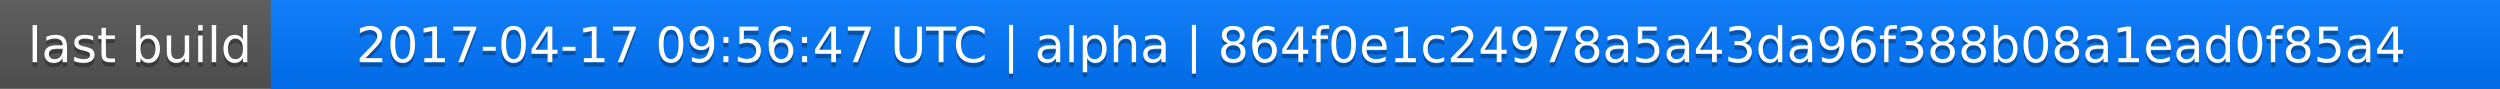
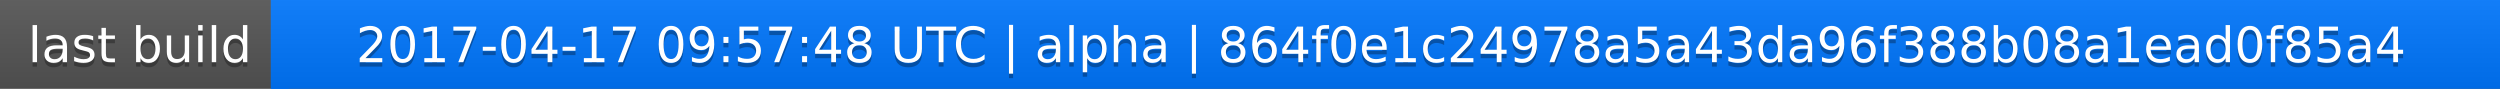
<svg xmlns="http://www.w3.org/2000/svg" width="563" height="20">
  <linearGradient id="a" x2="0" y2="100%">
    <stop offset="0" stop-color="#bbb" stop-opacity=".1" />
    <stop offset="1" stop-opacity=".1" />
  </linearGradient>
  <rect rx="0" width="563" height="20" fill="#555" />
  <rect rx="0" x="61" width="502" height="20" fill="#07f" />
  <path fill="#07f" d="M61 0h4v20h-4z" />
  <rect rx="0" width="563" height="20" fill="url(#a)" />
  <g fill="#fff" text-anchor="middle" font-family="DejaVu Sans,Verdana,Geneva,sans-serif" font-size="11">
    <text x="31.5" y="15" fill="#010101" fill-opacity=".3">last build</text>
    <text x="31.5" y="14">last build</text>
-     <text x="311" y="15" fill="#010101" fill-opacity=".3">2017-04-17 09:56:47 UTC | alpha | 864f0e1c24978a5a43da96f388b08a1ead0f85a4</text>
-     <text x="311" y="14">2017-04-17 09:56:47 UTC | alpha | 864f0e1c24978a5a43da96f388b08a1ead0f85a4</text>
+     <text x="311" y="15" fill="#010101" fill-opacity=".3">2017-04-17 09:57:48 UTC | alpha | 864f0e1c24978a5a43da96f388b08a1ead0f85a4</text>
+     <text x="311" y="14">2017-04-17 09:57:48 UTC | alpha | 864f0e1c24978a5a43da96f388b08a1ead0f85a4</text>
  </g>
</svg>
